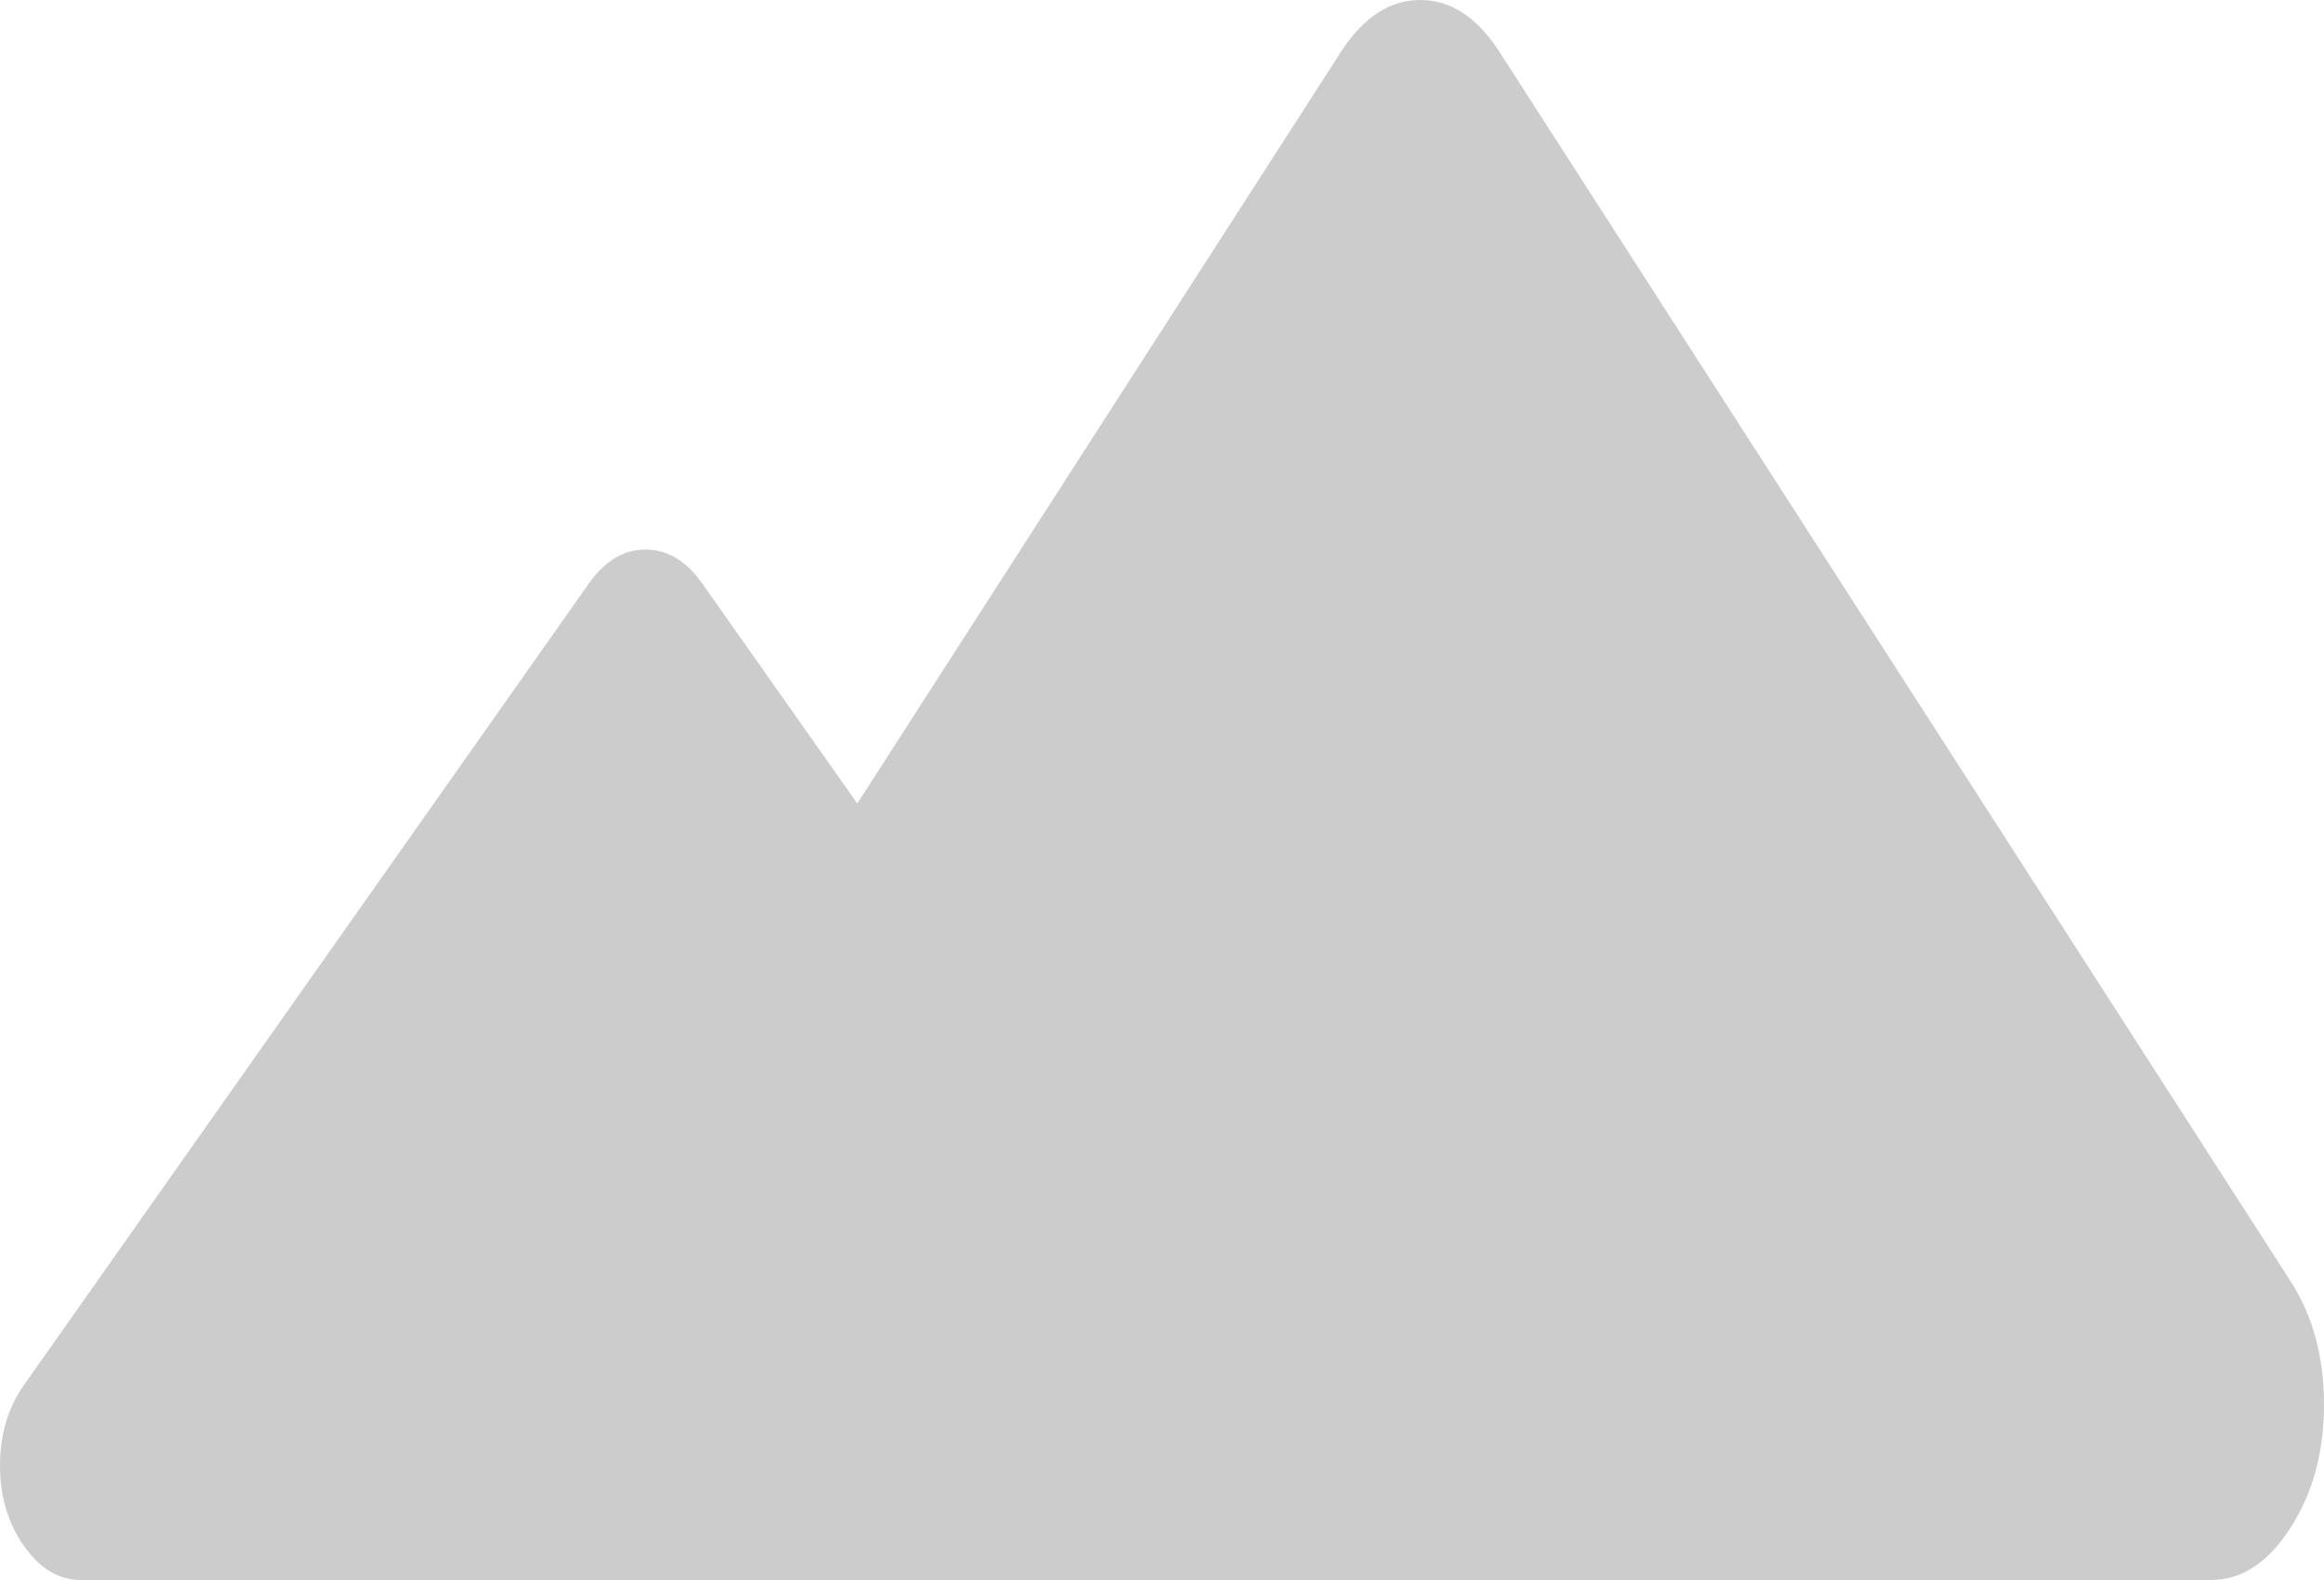
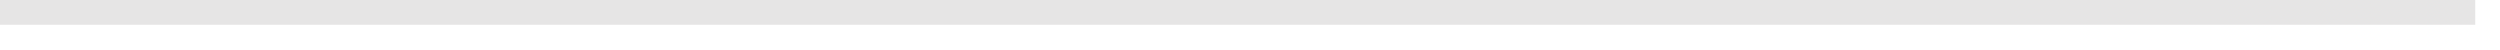
- <svg xmlns="http://www.w3.org/2000/svg" version="1.1" width="25px" height="17px">
-   <g transform="matrix(1 0 0 1 -42 -24 )">
-     <path d="M 23.785 17  L 13.021 17  L 6.784 17  L 0.868 17  C 0.633 17  0.43 16.878  0.258 16.634  C 0.086 16.39  0 16.102  0 15.768  C 0 15.434  0.086 15.146  0.258 14.902  L 6.334 6.279  C 6.506 6.035  6.709 5.913  6.944 5.913  C 7.18 5.913  7.383 6.035  7.555 6.279  L 9.222 8.645  L 14.423 0.561  C 14.664 0.187  14.949 0  15.278 0  C 15.607 0  15.892 0.187  16.132 0.561  L 24.639 13.783  C 24.88 14.157  25 14.6  25 15.111  C 25 15.623  24.88 16.065  24.639 16.439  C 24.399 16.813  24.114 17  23.785 17  Z " fill-rule="nonzero" fill="#cccccc" stroke="none" transform="matrix(1 0 0 1 42 24 )" />
+ <svg xmlns="http://www.w3.org/2000/svg" version="1.1" width="101px" height="2px">
+   <g transform="matrix(1 0 0 1 -4 -93 )">
+     <path d="M 4 93.5  L 104 93.5  " stroke-width="1" stroke="#e6e5e5" fill="none" />
  </g>
</svg>
